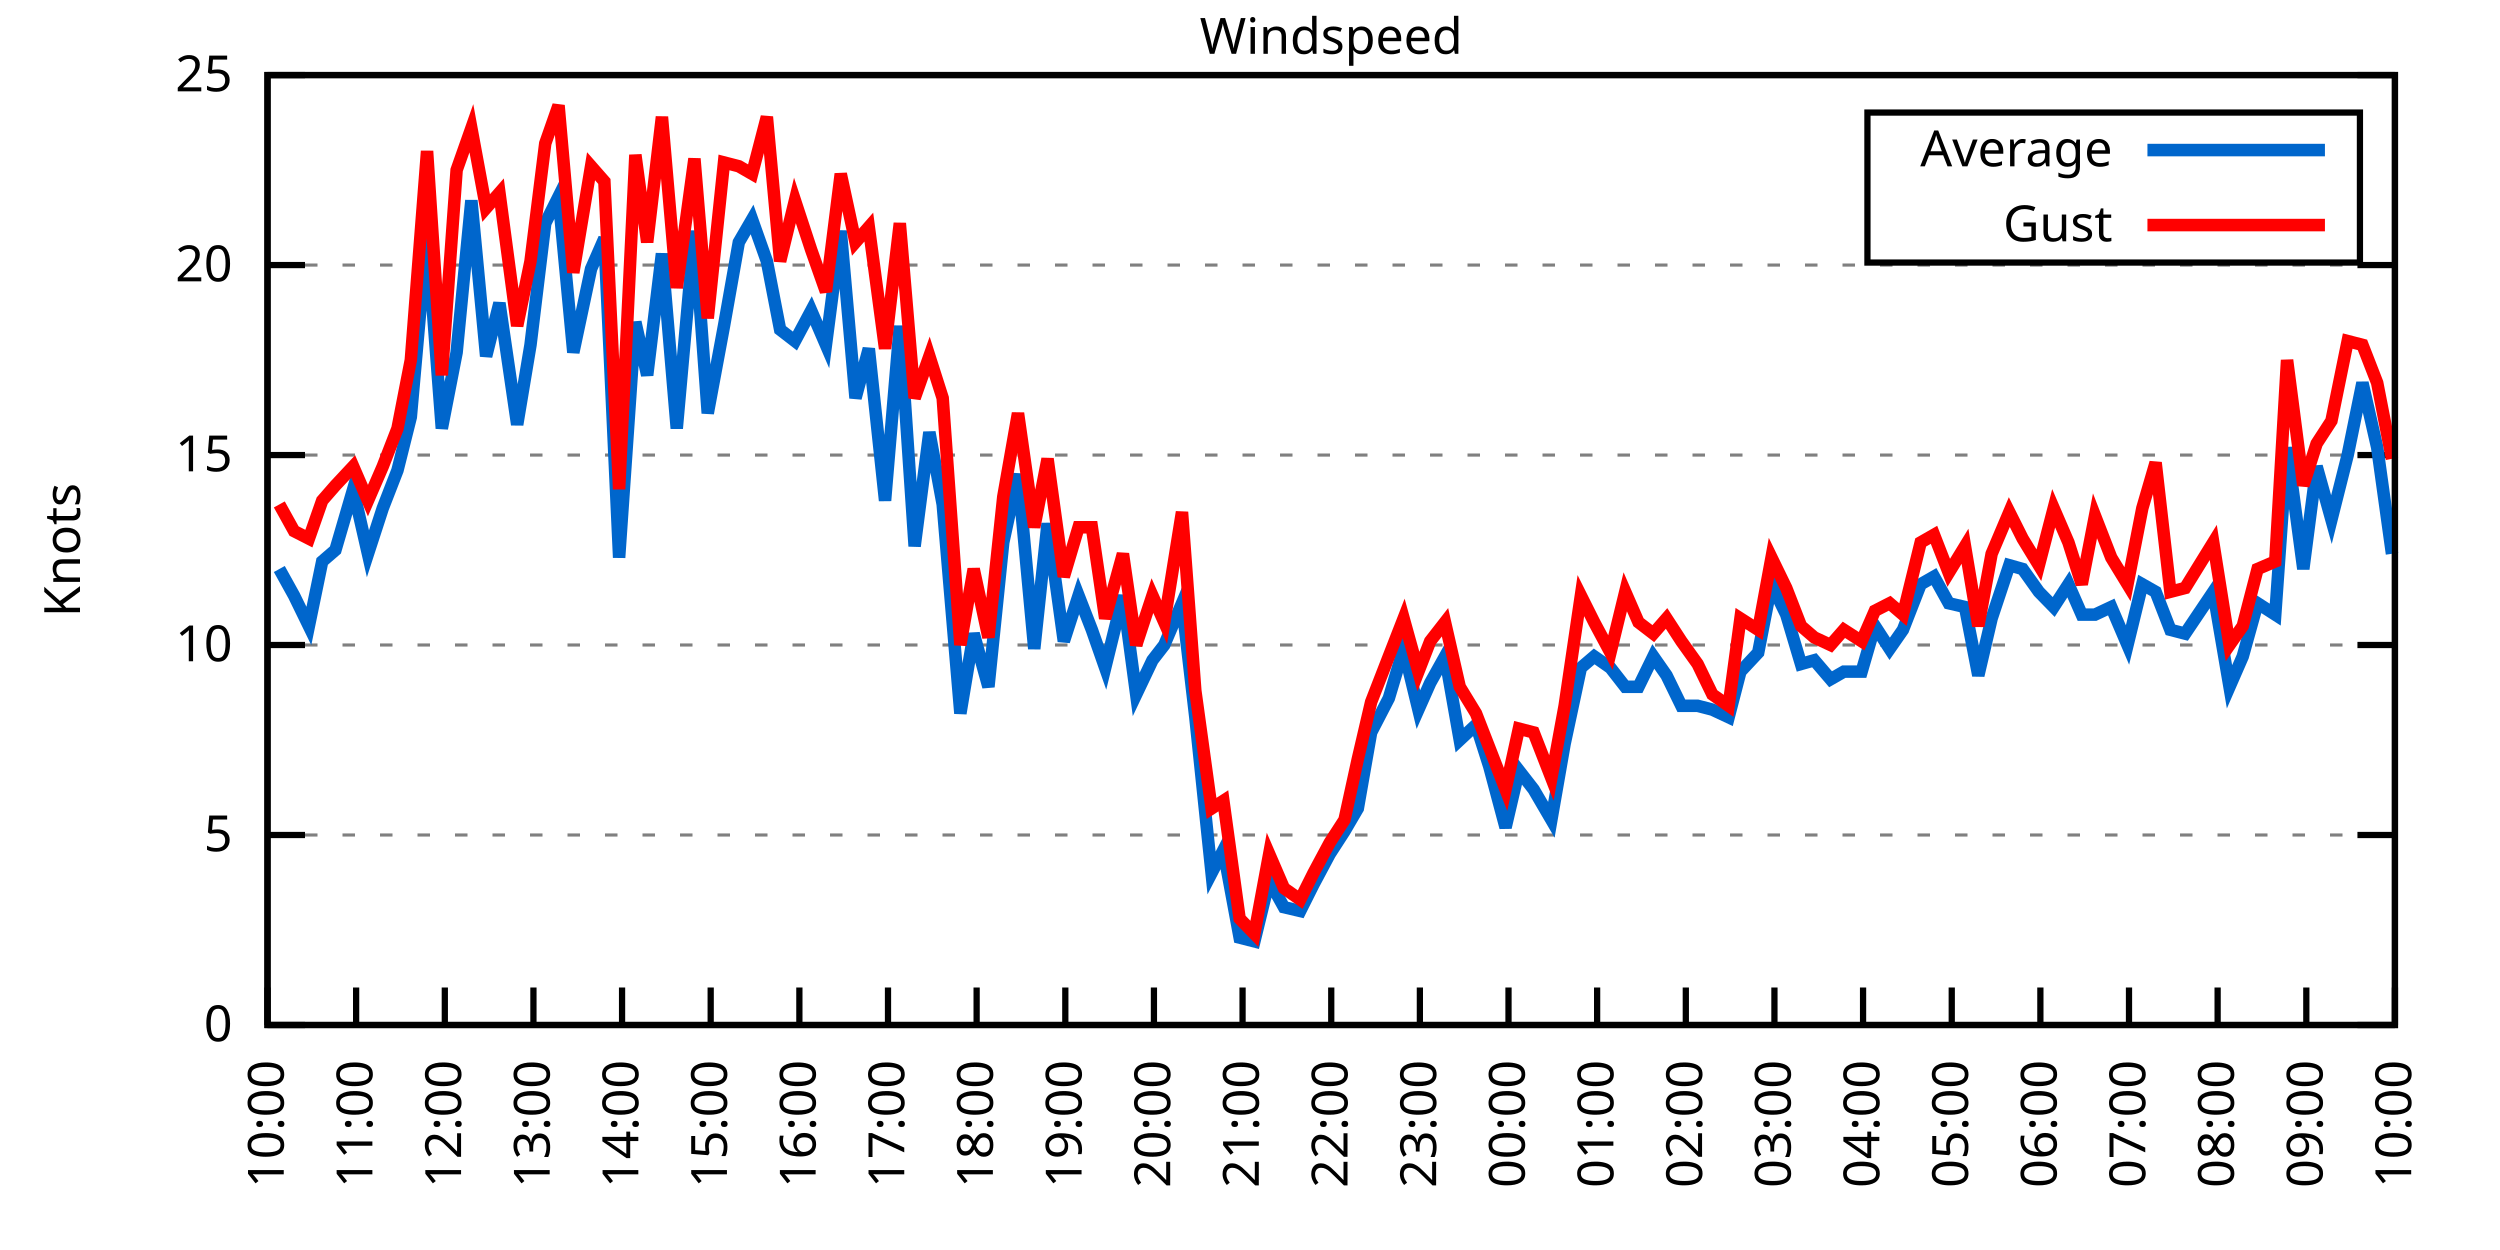
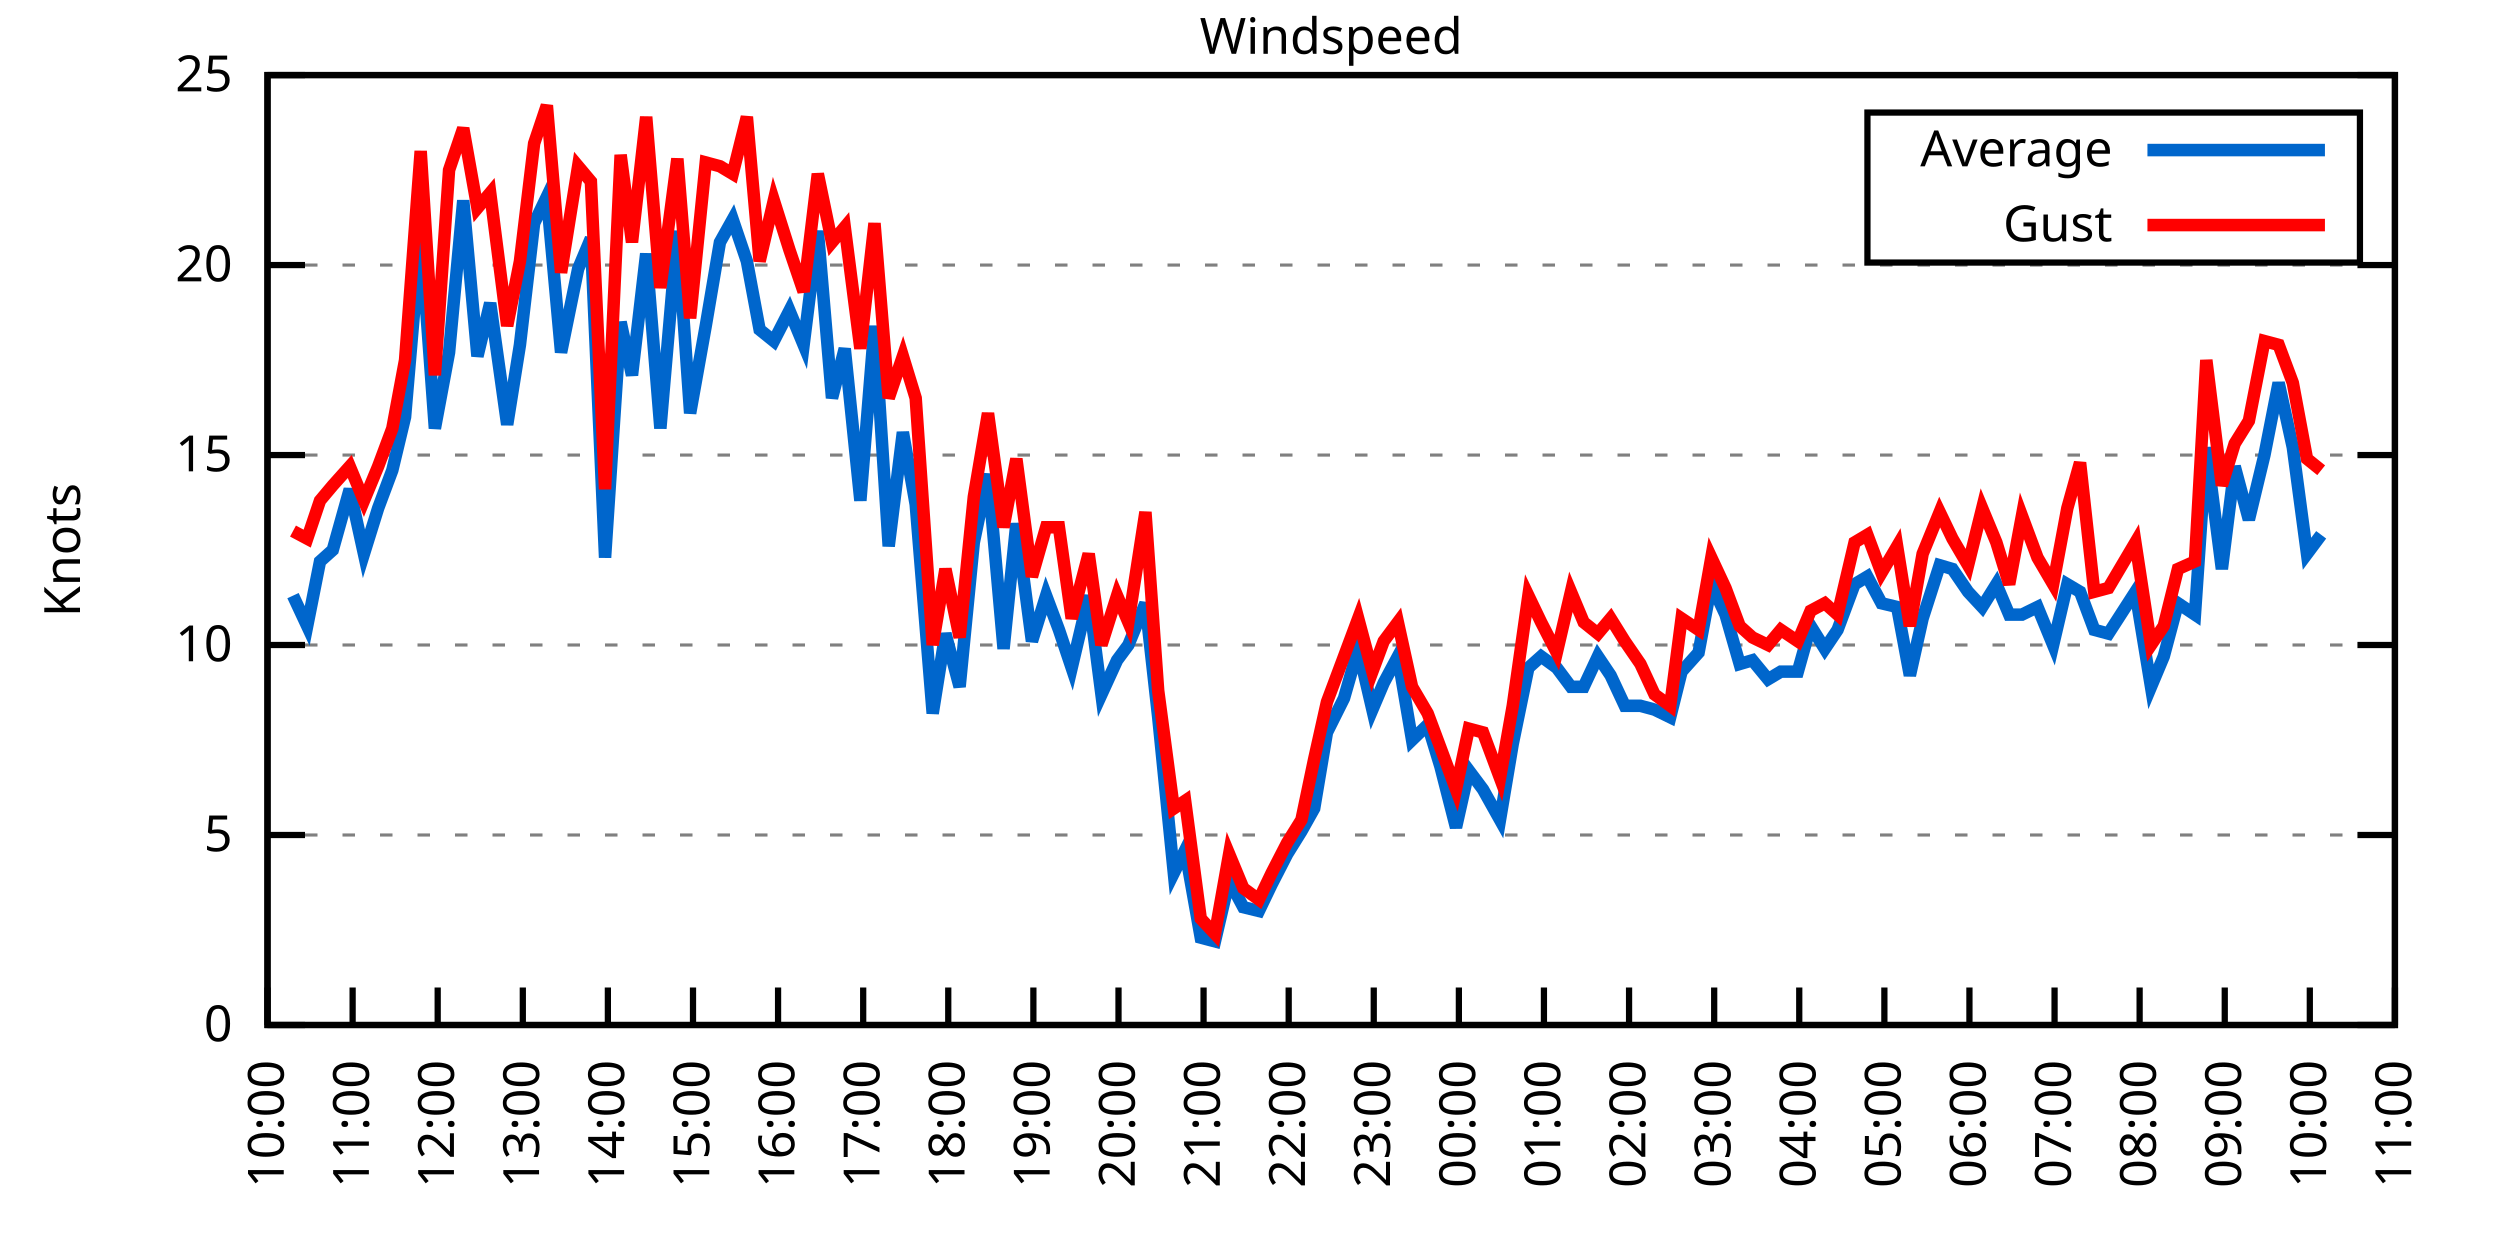
<svg xmlns="http://www.w3.org/2000/svg" xmlns:xlink="http://www.w3.org/1999/xlink" width="400" height="200" viewBox="0 0 400 200">
  <g id="gnuplot_canvas">
    <rect x="0" y="0" width="400" height="200" fill="none" />
    <defs>
      <circle id="gpDot" r="0.5" stroke-width="0.5" stroke="currentColor" />
      <path id="gpPt0" stroke-width="0.333" stroke="currentColor" d="M-1,0 h2 M0,-1 v2" />
      <path id="gpPt1" stroke-width="0.333" stroke="currentColor" d="M-1,-1 L1,1 M1,-1 L-1,1" />
      <path id="gpPt2" stroke-width="0.333" stroke="currentColor" d="M-1,0 L1,0 M0,-1 L0,1 M-1,-1 L1,1 M-1,1 L1,-1" />
      <rect id="gpPt3" stroke-width="0.333" stroke="currentColor" x="-1" y="-1" width="2" height="2" />
      <rect id="gpPt4" stroke-width="0.333" stroke="currentColor" fill="currentColor" x="-1" y="-1" width="2" height="2" />
      <circle id="gpPt5" stroke-width="0.333" stroke="currentColor" cx="0" cy="0" r="1" />
      <use xlink:href="#gpPt5" id="gpPt6" fill="currentColor" stroke="none" />
      <path id="gpPt7" stroke-width="0.333" stroke="currentColor" d="M0,-1.33 L-1.33,0.67 L1.33,0.67 z" />
      <use xlink:href="#gpPt7" id="gpPt8" fill="currentColor" stroke="none" />
      <use xlink:href="#gpPt7" id="gpPt9" stroke="currentColor" transform="rotate(180)" />
      <use xlink:href="#gpPt9" id="gpPt10" fill="currentColor" stroke="none" />
      <use xlink:href="#gpPt3" id="gpPt11" stroke="currentColor" transform="rotate(45)" />
      <use xlink:href="#gpPt11" id="gpPt12" fill="currentColor" stroke="none" />
      <path id="gpPt13" stroke-width="0.333" stroke="currentColor" d="M0,1.330 L1.265,0.411 L0.782,-1.067 L-0.782,-1.076 L-1.265,0.411 z" />
      <use xlink:href="#gpPt13" id="gpPt14" fill="currentColor" stroke="none" />
      <filter id="textbox" filterUnits="objectBoundingBox" x="0" y="0" height="1" width="1">
        <feFlood flood-color="white" flood-opacity="1" result="bgnd" />
        <feComposite in="SourceGraphic" in2="bgnd" operator="atop" />
      </filter>
      <filter id="greybox" filterUnits="objectBoundingBox" x="0" y="0" height="1" width="1">
        <feFlood flood-color="lightgrey" flood-opacity="1" result="grey" />
        <feComposite in="SourceGraphic" in2="grey" operator="atop" />
      </filter>
    </defs>
    <g fill="none" color="white" stroke="currentColor" stroke-width="1.00" stroke-linecap="butt" stroke-linejoin="miter">
</g>
    <g fill="none" color="black" stroke="currentColor" stroke-width="1.00" stroke-linecap="butt" stroke-linejoin="miter">
      <g stroke="none" shape-rendering="crispEdges">
        <polygon fill="rgb(255, 255, 255)" points="42.80,164.00 383.18,164.00 383.18,12.02 42.80,12.02 " />
      </g>
    </g>
    <g fill="none" color="black" stroke="currentColor" stroke-width="1.00" stroke-linecap="butt" stroke-linejoin="miter">
</g>
    <g fill="none" color="black" stroke="black" stroke-width="0.50" stroke-linecap="butt" stroke-linejoin="miter">
</g>
    <g fill="none" color="gray" stroke="currentColor" stroke-width="0.50" stroke-linecap="butt" stroke-linejoin="miter">
      <path stroke="gray" stroke-dasharray="2,4" class="gridline" d="M42.80,164.00 L383.19,164.00  " />
    </g>
    <g fill="none" color="gray" stroke="gray" stroke-width="1.00" stroke-linecap="butt" stroke-linejoin="miter">
</g>
    <g fill="none" color="black" stroke="currentColor" stroke-width="1.00" stroke-linecap="butt" stroke-linejoin="miter">
      <path stroke="black" d="M42.80,164.00 L48.80,164.00 M383.19,164.00 L377.19,164.00  " />
      <g transform="translate(37.20,166.60)" stroke="none" fill="black" font-family="Sans" font-size="8.00" text-anchor="end">
        <text>
          <tspan font-family="Sans"> 0</tspan>
        </text>
      </g>
    </g>
    <g fill="none" color="black" stroke="currentColor" stroke-width="1.00" stroke-linecap="butt" stroke-linejoin="miter">
</g>
    <g fill="none" color="black" stroke="black" stroke-width="0.50" stroke-linecap="butt" stroke-linejoin="miter">
</g>
    <g fill="none" color="gray" stroke="currentColor" stroke-width="0.50" stroke-linecap="butt" stroke-linejoin="miter">
      <path stroke="gray" stroke-dasharray="2,4" class="gridline" d="M42.80,133.60 L383.19,133.60  " />
    </g>
    <g fill="none" color="gray" stroke="gray" stroke-width="1.00" stroke-linecap="butt" stroke-linejoin="miter">
</g>
    <g fill="none" color="black" stroke="currentColor" stroke-width="1.00" stroke-linecap="butt" stroke-linejoin="miter">
      <path stroke="black" d="M42.80,133.60 L48.80,133.60 M383.19,133.60 L377.19,133.60  " />
      <g transform="translate(37.20,136.20)" stroke="none" fill="black" font-family="Sans" font-size="8.00" text-anchor="end">
        <text>
          <tspan font-family="Sans"> 5</tspan>
        </text>
      </g>
    </g>
    <g fill="none" color="black" stroke="currentColor" stroke-width="1.00" stroke-linecap="butt" stroke-linejoin="miter">
</g>
    <g fill="none" color="black" stroke="black" stroke-width="0.50" stroke-linecap="butt" stroke-linejoin="miter">
</g>
    <g fill="none" color="gray" stroke="currentColor" stroke-width="0.50" stroke-linecap="butt" stroke-linejoin="miter">
      <path stroke="gray" stroke-dasharray="2,4" class="gridline" d="M42.80,103.20 L383.19,103.20  " />
    </g>
    <g fill="none" color="gray" stroke="gray" stroke-width="1.00" stroke-linecap="butt" stroke-linejoin="miter">
</g>
    <g fill="none" color="black" stroke="currentColor" stroke-width="1.00" stroke-linecap="butt" stroke-linejoin="miter">
      <path stroke="black" d="M42.80,103.20 L48.80,103.20 M383.19,103.20 L377.19,103.20  " />
      <g transform="translate(37.20,105.80)" stroke="none" fill="black" font-family="Sans" font-size="8.00" text-anchor="end">
        <text>
          <tspan font-family="Sans"> 10</tspan>
        </text>
      </g>
    </g>
    <g fill="none" color="black" stroke="currentColor" stroke-width="1.00" stroke-linecap="butt" stroke-linejoin="miter">
</g>
    <g fill="none" color="black" stroke="black" stroke-width="0.50" stroke-linecap="butt" stroke-linejoin="miter">
</g>
    <g fill="none" color="gray" stroke="currentColor" stroke-width="0.50" stroke-linecap="butt" stroke-linejoin="miter">
      <path stroke="gray" stroke-dasharray="2,4" class="gridline" d="M42.80,72.81 L383.19,72.81  " />
    </g>
    <g fill="none" color="gray" stroke="gray" stroke-width="1.00" stroke-linecap="butt" stroke-linejoin="miter">
</g>
    <g fill="none" color="black" stroke="currentColor" stroke-width="1.00" stroke-linecap="butt" stroke-linejoin="miter">
      <path stroke="black" d="M42.80,72.81 L48.80,72.81 M383.19,72.81 L377.19,72.81  " />
      <g transform="translate(37.20,75.41)" stroke="none" fill="black" font-family="Sans" font-size="8.00" text-anchor="end">
        <text>
          <tspan font-family="Sans"> 15</tspan>
        </text>
      </g>
    </g>
    <g fill="none" color="black" stroke="currentColor" stroke-width="1.00" stroke-linecap="butt" stroke-linejoin="miter">
</g>
    <g fill="none" color="black" stroke="black" stroke-width="0.50" stroke-linecap="butt" stroke-linejoin="miter">
</g>
    <g fill="none" color="gray" stroke="currentColor" stroke-width="0.50" stroke-linecap="butt" stroke-linejoin="miter">
      <path stroke="gray" stroke-dasharray="2,4" class="gridline" d="M42.80,42.41 L383.19,42.41  " />
    </g>
    <g fill="none" color="gray" stroke="gray" stroke-width="1.00" stroke-linecap="butt" stroke-linejoin="miter">
</g>
    <g fill="none" color="black" stroke="currentColor" stroke-width="1.00" stroke-linecap="butt" stroke-linejoin="miter">
      <path stroke="black" d="M42.80,42.41 L48.80,42.41 M383.19,42.41 L377.19,42.41  " />
      <g transform="translate(37.20,45.01)" stroke="none" fill="black" font-family="Sans" font-size="8.00" text-anchor="end">
        <text>
          <tspan font-family="Sans"> 20</tspan>
        </text>
      </g>
    </g>
    <g fill="none" color="black" stroke="currentColor" stroke-width="1.00" stroke-linecap="butt" stroke-linejoin="miter">
</g>
    <g fill="none" color="black" stroke="black" stroke-width="0.50" stroke-linecap="butt" stroke-linejoin="miter">
</g>
    <g fill="none" color="gray" stroke="currentColor" stroke-width="0.50" stroke-linecap="butt" stroke-linejoin="miter">
      <path stroke="gray" stroke-dasharray="2,4" class="gridline" d="M42.80,12.01 L383.19,12.01  " />
    </g>
    <g fill="none" color="gray" stroke="gray" stroke-width="1.00" stroke-linecap="butt" stroke-linejoin="miter">
</g>
    <g fill="none" color="black" stroke="currentColor" stroke-width="1.00" stroke-linecap="butt" stroke-linejoin="miter">
      <path stroke="black" d="M42.80,12.01 L48.80,12.01 M383.19,12.01 L377.19,12.01  " />
      <g transform="translate(37.20,14.61)" stroke="none" fill="black" font-family="Sans" font-size="8.00" text-anchor="end">
        <text>
          <tspan font-family="Sans"> 25</tspan>
        </text>
      </g>
    </g>
    <g fill="none" color="black" stroke="currentColor" stroke-width="1.00" stroke-linecap="butt" stroke-linejoin="miter">
      <path stroke="black" d="M42.80,164.00 L42.80,158.00  " />
      <g transform="translate(45.40,169.60) rotate(270.00)" stroke="none" fill="black" font-family="Sans" font-size="8.00" text-anchor="end">
        <text>
          <tspan font-family="Sans">10:00</tspan>
        </text>
      </g>
    </g>
    <g fill="none" color="black" stroke="currentColor" stroke-width="1.00" stroke-linecap="butt" stroke-linejoin="miter">
-       <path stroke="black" d="M56.98,164.00 L56.98,158.00  " />
-       <g transform="translate(59.58,169.60) rotate(270.00)" stroke="none" fill="black" font-family="Sans" font-size="8.00" text-anchor="end">
+       <path stroke="black" d="M56.42,164.00 L56.42,158.00  " />
+       <g transform="translate(59.02,169.60) rotate(270.00)" stroke="none" fill="black" font-family="Sans" font-size="8.00" text-anchor="end">
        <text>
          <tspan font-family="Sans">11:00</tspan>
        </text>
      </g>
    </g>
    <g fill="none" color="black" stroke="currentColor" stroke-width="1.00" stroke-linecap="butt" stroke-linejoin="miter">
-       <path stroke="black" d="M71.17,164.00 L71.17,158.00  " />
-       <g transform="translate(73.77,169.60) rotate(270.00)" stroke="none" fill="black" font-family="Sans" font-size="8.00" text-anchor="end">
+       <path stroke="black" d="M70.03,164.00 L70.03,158.00  " />
+       <g transform="translate(72.63,169.60) rotate(270.00)" stroke="none" fill="black" font-family="Sans" font-size="8.00" text-anchor="end">
        <text>
          <tspan font-family="Sans">12:00</tspan>
        </text>
      </g>
    </g>
    <g fill="none" color="black" stroke="currentColor" stroke-width="1.00" stroke-linecap="butt" stroke-linejoin="miter">
-       <path stroke="black" d="M85.35,164.00 L85.35,158.00  " />
-       <g transform="translate(87.95,169.60) rotate(270.00)" stroke="none" fill="black" font-family="Sans" font-size="8.00" text-anchor="end">
+       <path stroke="black" d="M83.65,164.00 L83.65,158.00  " />
+       <g transform="translate(86.25,169.60) rotate(270.00)" stroke="none" fill="black" font-family="Sans" font-size="8.00" text-anchor="end">
        <text>
          <tspan font-family="Sans">13:00</tspan>
        </text>
      </g>
    </g>
    <g fill="none" color="black" stroke="currentColor" stroke-width="1.00" stroke-linecap="butt" stroke-linejoin="miter">
-       <path stroke="black" d="M99.53,164.00 L99.53,158.00  " />
-       <g transform="translate(102.13,169.60) rotate(270.00)" stroke="none" fill="black" font-family="Sans" font-size="8.00" text-anchor="end">
+       <path stroke="black" d="M97.26,164.00 L97.26,158.00  " />
+       <g transform="translate(99.86,169.60) rotate(270.00)" stroke="none" fill="black" font-family="Sans" font-size="8.00" text-anchor="end">
        <text>
          <tspan font-family="Sans">14:00</tspan>
        </text>
      </g>
    </g>
    <g fill="none" color="black" stroke="currentColor" stroke-width="1.00" stroke-linecap="butt" stroke-linejoin="miter">
-       <path stroke="black" d="M113.71,164.00 L113.71,158.00  " />
-       <g transform="translate(116.31,169.60) rotate(270.00)" stroke="none" fill="black" font-family="Sans" font-size="8.00" text-anchor="end">
+       <path stroke="black" d="M110.88,164.00 L110.88,158.00  " />
+       <g transform="translate(113.48,169.60) rotate(270.00)" stroke="none" fill="black" font-family="Sans" font-size="8.00" text-anchor="end">
        <text>
          <tspan font-family="Sans">15:00</tspan>
        </text>
      </g>
    </g>
    <g fill="none" color="black" stroke="currentColor" stroke-width="1.00" stroke-linecap="butt" stroke-linejoin="miter">
-       <path stroke="black" d="M127.90,164.00 L127.90,158.00  " />
-       <g transform="translate(130.50,169.60) rotate(270.00)" stroke="none" fill="black" font-family="Sans" font-size="8.00" text-anchor="end">
+       <path stroke="black" d="M124.49,164.00 L124.49,158.00  " />
+       <g transform="translate(127.09,169.60) rotate(270.00)" stroke="none" fill="black" font-family="Sans" font-size="8.00" text-anchor="end">
        <text>
          <tspan font-family="Sans">16:00</tspan>
        </text>
      </g>
    </g>
    <g fill="none" color="black" stroke="currentColor" stroke-width="1.00" stroke-linecap="butt" stroke-linejoin="miter">
-       <path stroke="black" d="M142.08,164.00 L142.08,158.00  " />
-       <g transform="translate(144.68,169.60) rotate(270.00)" stroke="none" fill="black" font-family="Sans" font-size="8.00" text-anchor="end">
+       <path stroke="black" d="M138.11,164.00 L138.11,158.00  " />
+       <g transform="translate(140.71,169.60) rotate(270.00)" stroke="none" fill="black" font-family="Sans" font-size="8.00" text-anchor="end">
        <text>
          <tspan font-family="Sans">17:00</tspan>
        </text>
      </g>
    </g>
    <g fill="none" color="black" stroke="currentColor" stroke-width="1.00" stroke-linecap="butt" stroke-linejoin="miter">
-       <path stroke="black" d="M156.26,164.00 L156.26,158.00  " />
-       <g transform="translate(158.86,169.60) rotate(270.00)" stroke="none" fill="black" font-family="Sans" font-size="8.00" text-anchor="end">
+       <path stroke="black" d="M151.72,164.00 L151.72,158.00  " />
+       <g transform="translate(154.32,169.60) rotate(270.00)" stroke="none" fill="black" font-family="Sans" font-size="8.00" text-anchor="end">
        <text>
          <tspan font-family="Sans">18:00</tspan>
        </text>
      </g>
    </g>
    <g fill="none" color="black" stroke="currentColor" stroke-width="1.00" stroke-linecap="butt" stroke-linejoin="miter">
-       <path stroke="black" d="M170.45,164.00 L170.45,158.00  " />
-       <g transform="translate(173.05,169.60) rotate(270.00)" stroke="none" fill="black" font-family="Sans" font-size="8.00" text-anchor="end">
+       <path stroke="black" d="M165.34,164.00 L165.34,158.00  " />
+       <g transform="translate(167.94,169.60) rotate(270.00)" stroke="none" fill="black" font-family="Sans" font-size="8.00" text-anchor="end">
        <text>
          <tspan font-family="Sans">19:00</tspan>
        </text>
      </g>
    </g>
    <g fill="none" color="black" stroke="currentColor" stroke-width="1.00" stroke-linecap="butt" stroke-linejoin="miter">
-       <path stroke="black" d="M184.63,164.00 L184.63,158.00  " />
-       <g transform="translate(187.23,169.60) rotate(270.00)" stroke="none" fill="black" font-family="Sans" font-size="8.00" text-anchor="end">
+       <path stroke="black" d="M178.96,164.00 L178.96,158.00  " />
+       <g transform="translate(181.56,169.60) rotate(270.00)" stroke="none" fill="black" font-family="Sans" font-size="8.00" text-anchor="end">
        <text>
          <tspan font-family="Sans">20:00</tspan>
        </text>
      </g>
    </g>
    <g fill="none" color="black" stroke="currentColor" stroke-width="1.00" stroke-linecap="butt" stroke-linejoin="miter">
-       <path stroke="black" d="M198.81,164.00 L198.81,158.00  " />
-       <g transform="translate(201.41,169.60) rotate(270.00)" stroke="none" fill="black" font-family="Sans" font-size="8.00" text-anchor="end">
+       <path stroke="black" d="M192.57,164.00 L192.57,158.00  " />
+       <g transform="translate(195.17,169.60) rotate(270.00)" stroke="none" fill="black" font-family="Sans" font-size="8.00" text-anchor="end">
        <text>
          <tspan font-family="Sans">21:00</tspan>
        </text>
      </g>
    </g>
    <g fill="none" color="black" stroke="currentColor" stroke-width="1.00" stroke-linecap="butt" stroke-linejoin="miter">
-       <path stroke="black" d="M213.00,164.00 L213.00,158.00  " />
-       <g transform="translate(215.60,169.60) rotate(270.00)" stroke="none" fill="black" font-family="Sans" font-size="8.00" text-anchor="end">
+       <path stroke="black" d="M206.19,164.00 L206.19,158.00  " />
+       <g transform="translate(208.79,169.60) rotate(270.00)" stroke="none" fill="black" font-family="Sans" font-size="8.00" text-anchor="end">
        <text>
          <tspan font-family="Sans">22:00</tspan>
        </text>
      </g>
    </g>
    <g fill="none" color="black" stroke="currentColor" stroke-width="1.00" stroke-linecap="butt" stroke-linejoin="miter">
-       <path stroke="black" d="M227.18,164.00 L227.18,158.00  " />
-       <g transform="translate(229.78,169.60) rotate(270.00)" stroke="none" fill="black" font-family="Sans" font-size="8.00" text-anchor="end">
+       <path stroke="black" d="M219.80,164.00 L219.80,158.00  " />
+       <g transform="translate(222.40,169.60) rotate(270.00)" stroke="none" fill="black" font-family="Sans" font-size="8.00" text-anchor="end">
        <text>
          <tspan font-family="Sans">23:00</tspan>
        </text>
      </g>
    </g>
    <g fill="none" color="black" stroke="currentColor" stroke-width="1.00" stroke-linecap="butt" stroke-linejoin="miter">
-       <path stroke="black" d="M241.36,164.00 L241.36,158.00  " />
-       <g transform="translate(243.96,169.60) rotate(270.00)" stroke="none" fill="black" font-family="Sans" font-size="8.00" text-anchor="end">
+       <path stroke="black" d="M233.42,164.00 L233.42,158.00  " />
+       <g transform="translate(236.02,169.60) rotate(270.00)" stroke="none" fill="black" font-family="Sans" font-size="8.00" text-anchor="end">
        <text>
          <tspan font-family="Sans">00:00</tspan>
        </text>
      </g>
    </g>
    <g fill="none" color="black" stroke="currentColor" stroke-width="1.00" stroke-linecap="butt" stroke-linejoin="miter">
-       <path stroke="black" d="M255.54,164.00 L255.54,158.00  " />
-       <g transform="translate(258.14,169.60) rotate(270.00)" stroke="none" fill="black" font-family="Sans" font-size="8.00" text-anchor="end">
+       <path stroke="black" d="M247.03,164.00 L247.03,158.00  " />
+       <g transform="translate(249.63,169.60) rotate(270.00)" stroke="none" fill="black" font-family="Sans" font-size="8.00" text-anchor="end">
        <text>
          <tspan font-family="Sans">01:00</tspan>
        </text>
      </g>
    </g>
    <g fill="none" color="black" stroke="currentColor" stroke-width="1.00" stroke-linecap="butt" stroke-linejoin="miter">
-       <path stroke="black" d="M269.73,164.00 L269.73,158.00  " />
-       <g transform="translate(272.33,169.60) rotate(270.00)" stroke="none" fill="black" font-family="Sans" font-size="8.00" text-anchor="end">
+       <path stroke="black" d="M260.65,164.00 L260.65,158.00  " />
+       <g transform="translate(263.25,169.60) rotate(270.00)" stroke="none" fill="black" font-family="Sans" font-size="8.00" text-anchor="end">
        <text>
          <tspan font-family="Sans">02:00</tspan>
        </text>
      </g>
    </g>
    <g fill="none" color="black" stroke="currentColor" stroke-width="1.00" stroke-linecap="butt" stroke-linejoin="miter">
-       <path stroke="black" d="M283.91,164.00 L283.91,158.00  " />
-       <g transform="translate(286.51,169.60) rotate(270.00)" stroke="none" fill="black" font-family="Sans" font-size="8.00" text-anchor="end">
+       <path stroke="black" d="M274.27,164.00 L274.27,158.00  " />
+       <g transform="translate(276.87,169.60) rotate(270.00)" stroke="none" fill="black" font-family="Sans" font-size="8.00" text-anchor="end">
        <text>
          <tspan font-family="Sans">03:00</tspan>
        </text>
      </g>
    </g>
    <g fill="none" color="black" stroke="currentColor" stroke-width="1.00" stroke-linecap="butt" stroke-linejoin="miter">
-       <path stroke="black" d="M298.09,164.00 L298.09,158.00  " />
-       <g transform="translate(300.69,169.60) rotate(270.00)" stroke="none" fill="black" font-family="Sans" font-size="8.00" text-anchor="end">
+       <path stroke="black" d="M287.88,164.00 L287.88,158.00  " />
+       <g transform="translate(290.48,169.60) rotate(270.00)" stroke="none" fill="black" font-family="Sans" font-size="8.00" text-anchor="end">
        <text>
          <tspan font-family="Sans">04:00</tspan>
        </text>
      </g>
    </g>
    <g fill="none" color="black" stroke="currentColor" stroke-width="1.00" stroke-linecap="butt" stroke-linejoin="miter">
-       <path stroke="black" d="M312.28,164.00 L312.28,158.00  " />
-       <g transform="translate(314.88,169.60) rotate(270.00)" stroke="none" fill="black" font-family="Sans" font-size="8.00" text-anchor="end">
+       <path stroke="black" d="M301.50,164.00 L301.50,158.00  " />
+       <g transform="translate(304.10,169.60) rotate(270.00)" stroke="none" fill="black" font-family="Sans" font-size="8.00" text-anchor="end">
        <text>
          <tspan font-family="Sans">05:00</tspan>
        </text>
      </g>
    </g>
    <g fill="none" color="black" stroke="currentColor" stroke-width="1.00" stroke-linecap="butt" stroke-linejoin="miter">
-       <path stroke="black" d="M326.46,164.00 L326.46,158.00  " />
-       <g transform="translate(329.06,169.60) rotate(270.00)" stroke="none" fill="black" font-family="Sans" font-size="8.00" text-anchor="end">
+       <path stroke="black" d="M315.11,164.00 L315.11,158.00  " />
+       <g transform="translate(317.71,169.60) rotate(270.00)" stroke="none" fill="black" font-family="Sans" font-size="8.00" text-anchor="end">
        <text>
          <tspan font-family="Sans">06:00</tspan>
        </text>
      </g>
    </g>
    <g fill="none" color="black" stroke="currentColor" stroke-width="1.00" stroke-linecap="butt" stroke-linejoin="miter">
-       <path stroke="black" d="M340.64,164.00 L340.64,158.00  " />
-       <g transform="translate(343.24,169.60) rotate(270.00)" stroke="none" fill="black" font-family="Sans" font-size="8.00" text-anchor="end">
+       <path stroke="black" d="M328.73,164.00 L328.73,158.00  " />
+       <g transform="translate(331.33,169.60) rotate(270.00)" stroke="none" fill="black" font-family="Sans" font-size="8.00" text-anchor="end">
        <text>
          <tspan font-family="Sans">07:00</tspan>
        </text>
      </g>
    </g>
    <g fill="none" color="black" stroke="currentColor" stroke-width="1.00" stroke-linecap="butt" stroke-linejoin="miter">
-       <path stroke="black" d="M354.82,164.00 L354.82,158.00  " />
-       <g transform="translate(357.42,169.60) rotate(270.00)" stroke="none" fill="black" font-family="Sans" font-size="8.00" text-anchor="end">
+       <path stroke="black" d="M342.34,164.00 L342.34,158.00  " />
+       <g transform="translate(344.94,169.60) rotate(270.00)" stroke="none" fill="black" font-family="Sans" font-size="8.00" text-anchor="end">
        <text>
          <tspan font-family="Sans">08:00</tspan>
        </text>
      </g>
    </g>
    <g fill="none" color="black" stroke="currentColor" stroke-width="1.00" stroke-linecap="butt" stroke-linejoin="miter">
-       <path stroke="black" d="M369.01,164.00 L369.01,158.00  " />
-       <g transform="translate(371.61,169.60) rotate(270.00)" stroke="none" fill="black" font-family="Sans" font-size="8.00" text-anchor="end">
+       <path stroke="black" d="M355.96,164.00 L355.96,158.00  " />
+       <g transform="translate(358.56,169.60) rotate(270.00)" stroke="none" fill="black" font-family="Sans" font-size="8.00" text-anchor="end">
        <text>
          <tspan font-family="Sans">09:00</tspan>
+         </text>
+       </g>
+     </g>
+     <g fill="none" color="black" stroke="currentColor" stroke-width="1.00" stroke-linecap="butt" stroke-linejoin="miter">
+       <path stroke="black" d="M369.57,164.00 L369.57,158.00  " />
+       <g transform="translate(372.17,169.60) rotate(270.00)" stroke="none" fill="black" font-family="Sans" font-size="8.00" text-anchor="end">
+         <text>
+           <tspan font-family="Sans">10:00</tspan>
        </text>
      </g>
    </g>
    <g fill="none" color="black" stroke="currentColor" stroke-width="1.00" stroke-linecap="butt" stroke-linejoin="miter">
      <path stroke="black" d="M383.19,164.00 L383.19,158.00  " />
      <g transform="translate(385.79,169.60) rotate(270.00)" stroke="none" fill="black" font-family="Sans" font-size="8.00" text-anchor="end">
        <text>
-           <tspan font-family="Sans">10:00</tspan>
+           <tspan font-family="Sans">11:00</tspan>
        </text>
      </g>
    </g>
    <g fill="none" color="black" stroke="currentColor" stroke-width="1.00" stroke-linecap="butt" stroke-linejoin="miter">
</g>
    <g fill="none" color="black" stroke="currentColor" stroke-width="1.00" stroke-linecap="butt" stroke-linejoin="miter">
      <path stroke="black" d="M42.80,12.01 L42.80,164.00 L383.19,164.00 L383.19,12.01 L42.80,12.01 Z  " />
    </g>
    <g fill="none" color="black" stroke="currentColor" stroke-width="1.00" stroke-linecap="butt" stroke-linejoin="miter">
</g>
    <g fill="none" color="black" stroke="currentColor" stroke-width="1.00" stroke-linecap="butt" stroke-linejoin="miter">
      <path stroke="black" d="M298.79,42.01 L298.79,18.01 L377.59,18.01 L377.59,42.01 L298.79,42.01 Z  " />
    </g>
    <g id="Windspeed_plot_1">
      <g fill="none" color="white" stroke="black" stroke-width="2.00" stroke-linecap="butt" stroke-linejoin="miter">
</g>
      <g fill="none" color="black" stroke="currentColor" stroke-width="2.00" stroke-linecap="butt" stroke-linejoin="miter">
        <g transform="translate(337.99,26.61)" stroke="none" fill="black" font-family="Sans" font-size="8.00" text-anchor="end">
          <text>
            <tspan font-family="Sans">Average</tspan>
          </text>
        </g>
      </g>
      <g fill="none" color="black" stroke="currentColor" stroke-width="2.00" stroke-linecap="butt" stroke-linejoin="miter">
-         <path stroke="rgb(  0, 102, 204)" d="M343.59,24.01 L371.99,24.01 M44.69,91.04 L47.05,95.30 L49.42,100.16 L51.55,89.83 L53.67,88.00 L56.51,78.28   L58.87,88.61 L61.24,81.32 L63.60,75.24 L65.73,66.73 L68.33,37.54 L70.69,68.55 L73.06,56.39 L75.42,32.07   L77.78,57.00 L79.91,48.49 L82.75,67.94 L84.88,55.18 L87.24,35.72 L89.37,31.46 L91.73,56.39 L94.57,43.02   L96.70,38.15 L99.06,89.22 L101.66,51.53 L103.55,60.04 L105.91,40.58 L108.28,68.55 L111.11,36.94 L113.24,66.12   L115.84,52.14 L118.21,38.76 L120.33,35.11 L122.70,41.80 L124.82,52.74 L127.19,54.57 L129.79,49.70 L132.15,55.18   L134.52,36.94 L136.88,63.69 L139.01,55.78 L141.61,80.10 L143.97,52.14 L146.34,87.40 L148.70,69.16 L150.83,80.71   L153.66,114.15 L155.79,101.38 L158.15,109.89 L160.52,86.79 L162.88,75.85 L165.48,103.81 L167.61,83.75 L170.21,102.60   L172.57,95.30 L174.70,100.77 L176.83,106.85 L179.67,95.30 L181.79,111.11 L184.39,105.64 L186.28,103.20 L189.12,96.52   L191.25,114.76 L193.85,139.68 L195.74,136.03 L198.34,150.02 L200.70,150.62 L203.07,140.90 L205.43,145.15 L208.03,145.76   L210.16,141.51 L212.76,136.64 L215.12,132.99 L217.25,129.35 L219.38,117.19 L222.21,111.72 L224.58,103.81 L226.94,113.54   L228.83,109.28 L231.20,105.03 L233.56,118.40 L236.16,115.97 L238.29,122.66 L240.89,132.39 L243.02,123.27 L245.38,126.31   L248.22,131.17 L250.34,119.01 L252.94,106.85 L255.07,105.03 L257.67,106.85 L260.04,109.89 L262.16,109.89 L264.53,105.03   L266.65,108.07 L269.02,112.93 L271.62,112.93 L273.98,113.54 L276.58,114.76 L278.47,107.46 L281.31,104.42 L283.44,93.48   L285.80,98.34 L288.16,106.24 L290.29,105.64 L292.89,108.68 L295.02,107.46 L297.86,107.46 L299.98,100.16 L302.35,103.81   L304.47,100.77 L307.31,93.48 L309.44,92.26 L311.80,96.52 L314.40,97.12 L316.53,108.07 L318.66,98.95 L321.49,90.44   L323.62,91.04 L326.22,94.69 L328.59,97.12 L330.95,93.48 L333.08,98.34 L335.20,98.34 L337.80,97.12 L340.40,103.20   L342.77,93.48 L344.90,94.69 L347.26,100.77 L349.62,101.38 L354.12,94.69 L356.72,109.89 L358.84,105.03 L361.21,96.52   L364.04,98.34 L365.93,71.59 L368.53,91.04 L370.66,74.63 L373.03,83.14 L375.63,72.81 L377.99,61.25 L380.35,71.59   L382.72,88.61  " />
+         <path stroke="rgb(  0, 102, 204)" d="M343.59,24.01 L371.99,24.01 M46.88,95.30 L49.15,100.16 L51.20,89.83 L53.24,88.00 L55.96,78.28 L58.23,88.61   L60.50,81.32 L62.77,75.24 L64.81,66.73 L67.31,37.54 L69.58,68.55 L71.85,56.39 L74.12,32.07 L76.39,57.00   L78.43,48.49 L81.15,67.94 L83.19,55.18 L85.46,35.72 L87.50,31.46 L89.77,56.39 L92.50,43.02 L94.54,38.15   L96.81,89.22 L99.30,51.53 L101.12,60.04 L103.39,40.58 L105.66,68.55 L108.38,36.94 L110.42,66.12 L112.92,52.14   L115.19,38.76 L117.23,35.11 L119.50,41.80 L121.54,52.74 L123.81,54.57 L126.31,49.70 L128.58,55.18 L130.85,36.94   L133.12,63.69 L135.16,55.78 L137.66,80.10 L139.92,52.14 L142.19,87.40 L144.46,69.16 L146.51,80.71 L149.23,114.15   L151.27,101.38 L153.54,109.89 L155.81,86.79 L158.08,75.85 L160.57,103.81 L162.62,83.75 L165.11,102.60 L167.38,95.30   L169.43,100.77 L171.47,106.85 L174.19,95.30 L176.23,111.11 L178.73,105.64 L180.54,103.20 L183.27,96.52 L185.31,114.76   L187.81,139.68 L189.62,136.03 L192.12,150.02 L194.39,150.62 L196.66,140.90 L198.93,145.15 L201.42,145.76 L203.46,141.51   L205.96,136.64 L208.23,132.99 L210.27,129.35 L212.31,117.19 L215.04,111.72 L217.31,103.81 L219.58,113.54 L221.39,109.28   L223.66,105.03 L225.93,118.40 L228.43,115.97 L230.47,122.66 L232.96,132.39 L235.01,123.27 L237.28,126.31 L240.00,131.17   L242.04,119.01 L244.54,106.85 L246.58,105.03 L249.08,106.85 L251.35,109.89 L253.39,109.89 L255.66,105.03 L257.70,108.07   L259.97,112.93 L262.47,112.93 L264.73,113.54 L267.23,114.76 L269.05,107.46 L271.77,104.42 L273.81,93.48 L276.08,98.34   L278.35,106.24 L280.39,105.64 L282.89,108.68 L284.93,107.46 L287.65,107.46 L289.70,100.16 L291.97,103.81 L294.01,100.77   L296.73,93.48 L298.77,92.26 L301.04,96.52 L303.54,97.12 L305.58,108.07 L307.62,98.95 L310.35,90.44 L312.39,91.04   L314.89,94.69 L317.15,97.12 L319.42,93.48 L321.47,98.34 L323.51,98.34 L326.00,97.12 L328.50,103.20 L330.77,93.48   L332.81,94.69 L335.08,100.77 L337.35,101.38 L341.66,94.69 L344.16,109.89 L346.20,105.03 L348.47,96.52 L351.19,98.34   L353.01,71.59 L355.50,91.04 L357.55,74.63 L359.82,83.14 L362.31,72.81 L364.58,61.25 L366.85,71.59 L369.12,88.61   L371.39,85.57  " />
      </g>
    </g>
    <g id="Windspeed_plot_2">
      <g fill="none" color="black" stroke="currentColor" stroke-width="2.00" stroke-linecap="butt" stroke-linejoin="miter">
        <g transform="translate(337.99,38.61)" stroke="none" fill="black" font-family="Sans" font-size="8.00" text-anchor="end">
          <text>
            <tspan font-family="Sans">Gust</tspan>
          </text>
        </g>
      </g>
      <g fill="none" color="black" stroke="currentColor" stroke-width="2.00" stroke-linecap="butt" stroke-linejoin="miter">
-         <path stroke="rgb(255,   0,   0)" d="M343.59,36.01 L371.99,36.01 M44.69,80.71 L47.05,84.97 L49.42,86.18 L51.55,80.10 L53.67,77.67 L56.51,74.63   L58.87,80.10 L61.24,74.63 L63.60,68.55 L65.73,57.61 L68.33,24.17 L70.69,60.04 L73.06,27.21 L75.42,20.52   L77.78,33.29 L79.91,30.86 L82.75,52.14 L84.88,41.80 L87.24,22.95 L89.37,16.87 L91.73,43.62 L94.57,26.60   L96.70,29.03 L99.06,78.28 L101.66,24.78 L103.55,38.76 L105.91,18.70 L108.28,46.06 L111.11,25.39 L113.24,50.92   L115.84,25.99 L118.21,26.60 L120.33,27.82 L122.70,18.70 L124.82,41.80 L127.19,32.07 L129.79,39.98 L132.15,46.66   L134.52,27.82 L136.88,38.76 L139.01,36.33 L141.61,55.78 L143.97,35.72 L146.34,63.69 L148.70,57.00 L150.83,63.69   L153.66,103.20 L155.79,91.04 L158.15,101.99 L160.52,79.49 L162.88,66.12 L165.48,84.36 L167.61,73.41 L170.21,92.26   L172.57,84.36 L174.70,84.36 L176.83,98.95 L179.67,88.61 L181.79,103.20 L184.39,95.30 L186.28,99.56 L189.12,81.93   L191.25,110.50 L193.85,129.35 L195.74,128.13 L198.34,146.98 L200.70,149.41 L203.07,136.64 L205.43,142.11 L208.03,143.94   L210.16,139.68 L212.76,134.82 L215.12,131.17 L217.25,121.44 L219.38,112.32 L222.21,105.03 L224.58,98.95 L226.94,107.46   L228.83,102.60 L231.20,99.56 L233.56,109.89 L236.16,114.15 L238.29,119.62 L240.89,126.31 L243.02,116.58 L245.38,117.19   L248.22,124.48 L250.34,112.93 L252.94,95.30 L255.07,99.56 L257.67,104.42 L260.04,94.69 L262.16,99.56 L264.53,101.38   L266.65,98.95 L269.02,102.60 L271.62,106.24 L273.98,111.11 L276.58,112.93 L278.47,98.95 L281.31,100.77 L283.44,89.22   L285.80,94.08 L288.16,100.16 L290.29,101.99 L292.89,103.20 L295.02,100.77 L297.86,102.60 L299.98,97.73 L302.35,96.52   L304.47,98.34 L307.31,86.79 L309.44,85.57 L311.80,91.65 L314.40,87.40 L316.53,100.16 L318.66,88.61 L321.49,81.93   L323.62,86.18 L326.22,90.44 L328.59,81.32 L330.95,86.79 L333.08,93.48 L335.20,82.53 L337.80,89.22 L340.40,93.48   L342.77,81.32 L344.90,74.02 L347.26,94.69 L349.62,94.08 L354.12,86.79 L356.72,103.20 L358.84,100.16 L361.21,91.04   L364.04,89.83 L365.93,57.61 L368.53,77.67 L370.66,70.98 L373.03,67.33 L375.63,54.57 L377.99,55.18 L380.35,61.25   L382.72,73.41  " />
+         <path stroke="rgb(255,   0,   0)" d="M343.59,36.01 L371.99,36.01 M46.88,84.97 L49.15,86.18 L51.20,80.10 L53.24,77.67 L55.96,74.63 L58.23,80.10   L60.50,74.63 L62.77,68.55 L64.81,57.61 L67.31,24.17 L69.58,60.04 L71.85,27.21 L74.12,20.52 L76.39,33.29   L78.43,30.86 L81.15,52.14 L83.19,41.80 L85.46,22.95 L87.50,16.87 L89.77,43.62 L92.50,26.60 L94.54,29.03   L96.81,78.28 L99.30,24.78 L101.12,38.76 L103.39,18.70 L105.66,46.06 L108.38,25.39 L110.42,50.92 L112.92,25.99   L115.19,26.60 L117.23,27.82 L119.50,18.70 L121.54,41.80 L123.81,32.07 L126.31,39.98 L128.58,46.66 L130.85,27.82   L133.12,38.76 L135.16,36.33 L137.66,55.78 L139.92,35.72 L142.19,63.69 L144.46,57.00 L146.51,63.69 L149.23,103.20   L151.27,91.04 L153.54,101.99 L155.81,79.49 L158.08,66.12 L160.57,84.36 L162.62,73.41 L165.11,92.26 L167.38,84.36   L169.43,84.36 L171.47,98.95 L174.19,88.61 L176.23,103.20 L178.73,95.30 L180.54,99.56 L183.27,81.93 L185.31,110.50   L187.81,129.35 L189.62,128.13 L192.12,146.98 L194.39,149.41 L196.66,136.64 L198.93,142.11 L201.42,143.94 L203.46,139.68   L205.96,134.82 L208.23,131.17 L210.27,121.44 L212.31,112.32 L215.04,105.03 L217.31,98.95 L219.58,107.46 L221.39,102.60   L223.66,99.56 L225.93,109.89 L228.43,114.15 L230.47,119.62 L232.96,126.31 L235.01,116.58 L237.28,117.19 L240.00,124.48   L242.04,112.93 L244.54,95.30 L246.58,99.56 L249.08,104.42 L251.35,94.69 L253.39,99.56 L255.66,101.38 L257.70,98.95   L259.97,102.60 L262.47,106.24 L264.73,111.11 L267.23,112.93 L269.05,98.95 L271.77,100.77 L273.81,89.22 L276.08,94.08   L278.35,100.16 L280.39,101.99 L282.89,103.20 L284.93,100.77 L287.65,102.60 L289.70,97.73 L291.97,96.52 L294.01,98.34   L296.73,86.79 L298.77,85.57 L301.04,91.65 L303.54,87.40 L305.58,100.16 L307.62,88.61 L310.35,81.93 L312.39,86.18   L314.89,90.44 L317.15,81.32 L319.42,86.79 L321.47,93.48 L323.51,82.53 L326.00,89.22 L328.50,93.48 L330.77,81.32   L332.81,74.02 L335.08,94.69 L337.35,94.08 L341.66,86.79 L344.16,103.20 L346.20,100.16 L348.47,91.04 L351.19,89.83   L353.01,57.61 L355.50,77.67 L357.55,70.98 L359.82,67.33 L362.31,54.57 L364.58,55.18 L366.85,61.25 L369.12,73.41   L371.39,75.24  " />
      </g>
    </g>
    <g fill="none" color="black" stroke="currentColor" stroke-width="2.00" stroke-linecap="butt" stroke-linejoin="miter">
</g>
    <g fill="none" color="black" stroke="black" stroke-width="1.00" stroke-linecap="butt" stroke-linejoin="miter">
</g>
    <g fill="none" color="black" stroke="currentColor" stroke-width="1.00" stroke-linecap="butt" stroke-linejoin="miter">
      <path stroke="black" d="M42.80,12.01 L42.80,164.00 L383.19,164.00 L383.19,12.01 L42.80,12.01 Z  " />
      <g transform="translate(12.80,88.01) rotate(270.00)" stroke="none" fill="black" font-family="Sans" font-size="8.00" text-anchor="middle">
        <text>
          <tspan font-family="Sans">Knots</tspan>
        </text>
      </g>
    </g>
    <g fill="none" color="black" stroke="currentColor" stroke-width="1.00" stroke-linecap="butt" stroke-linejoin="miter">
</g>
    <g fill="none" color="black" stroke="currentColor" stroke-width="1.00" stroke-linecap="butt" stroke-linejoin="miter">
      <g transform="translate(212.99,8.61)" stroke="none" fill="black" font-family="Sans" font-size="8.00" text-anchor="middle">
        <text>
          <tspan font-family="Sans">Windspeed</tspan>
        </text>
      </g>
    </g>
    <g fill="none" color="black" stroke="currentColor" stroke-width="1.00" stroke-linecap="butt" stroke-linejoin="miter">
</g>
  </g>
</svg>
